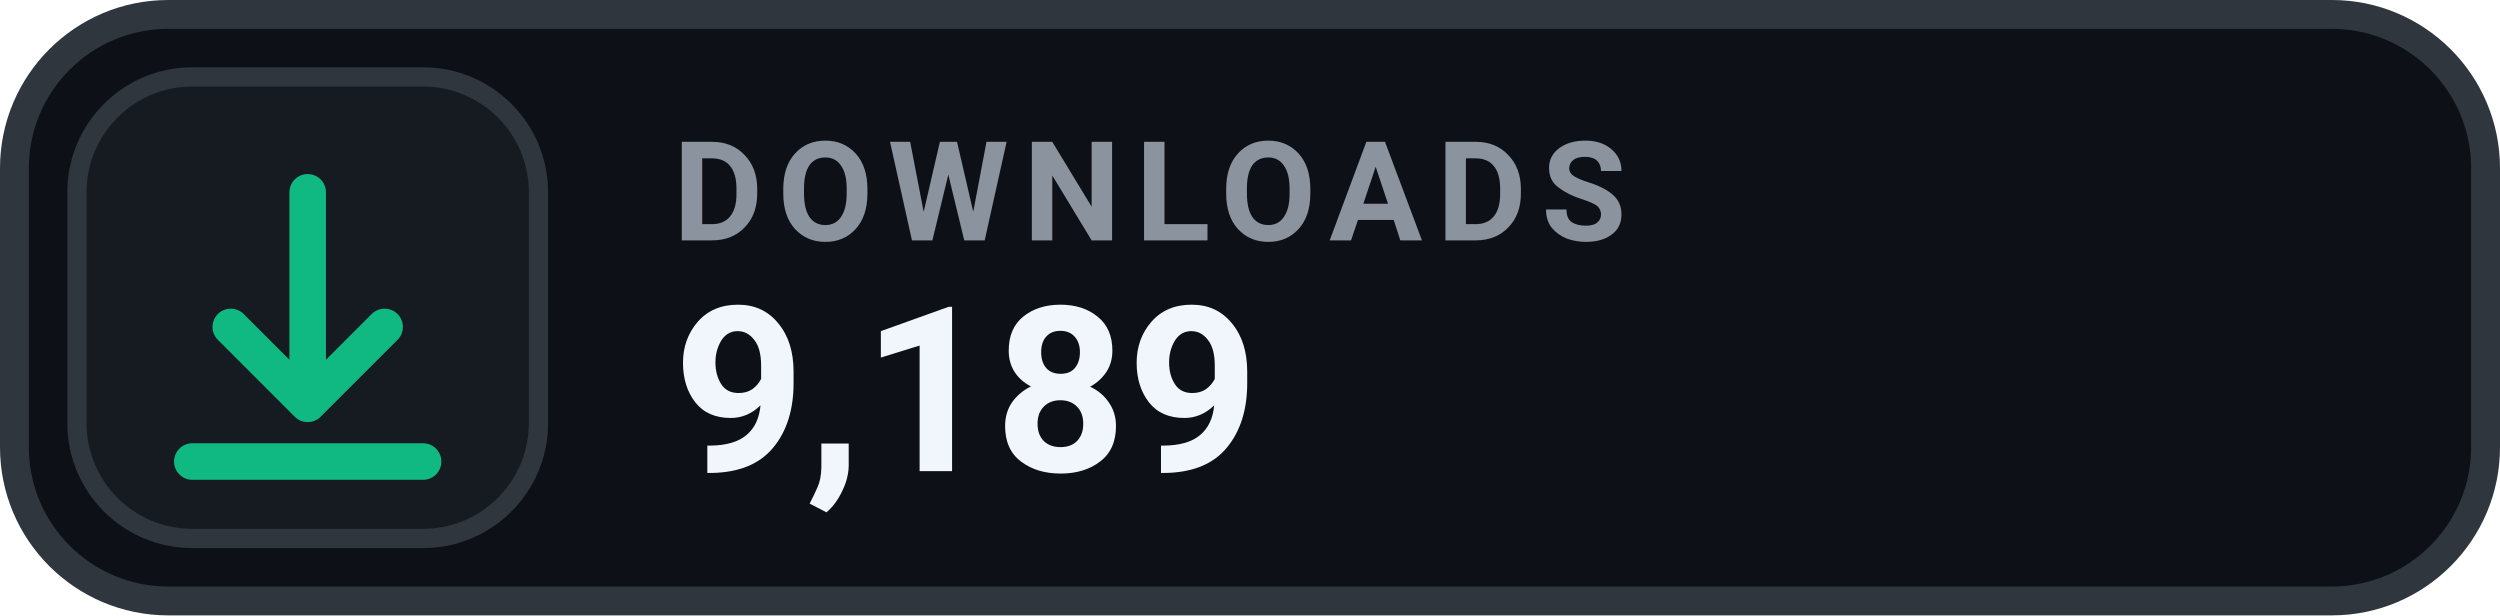
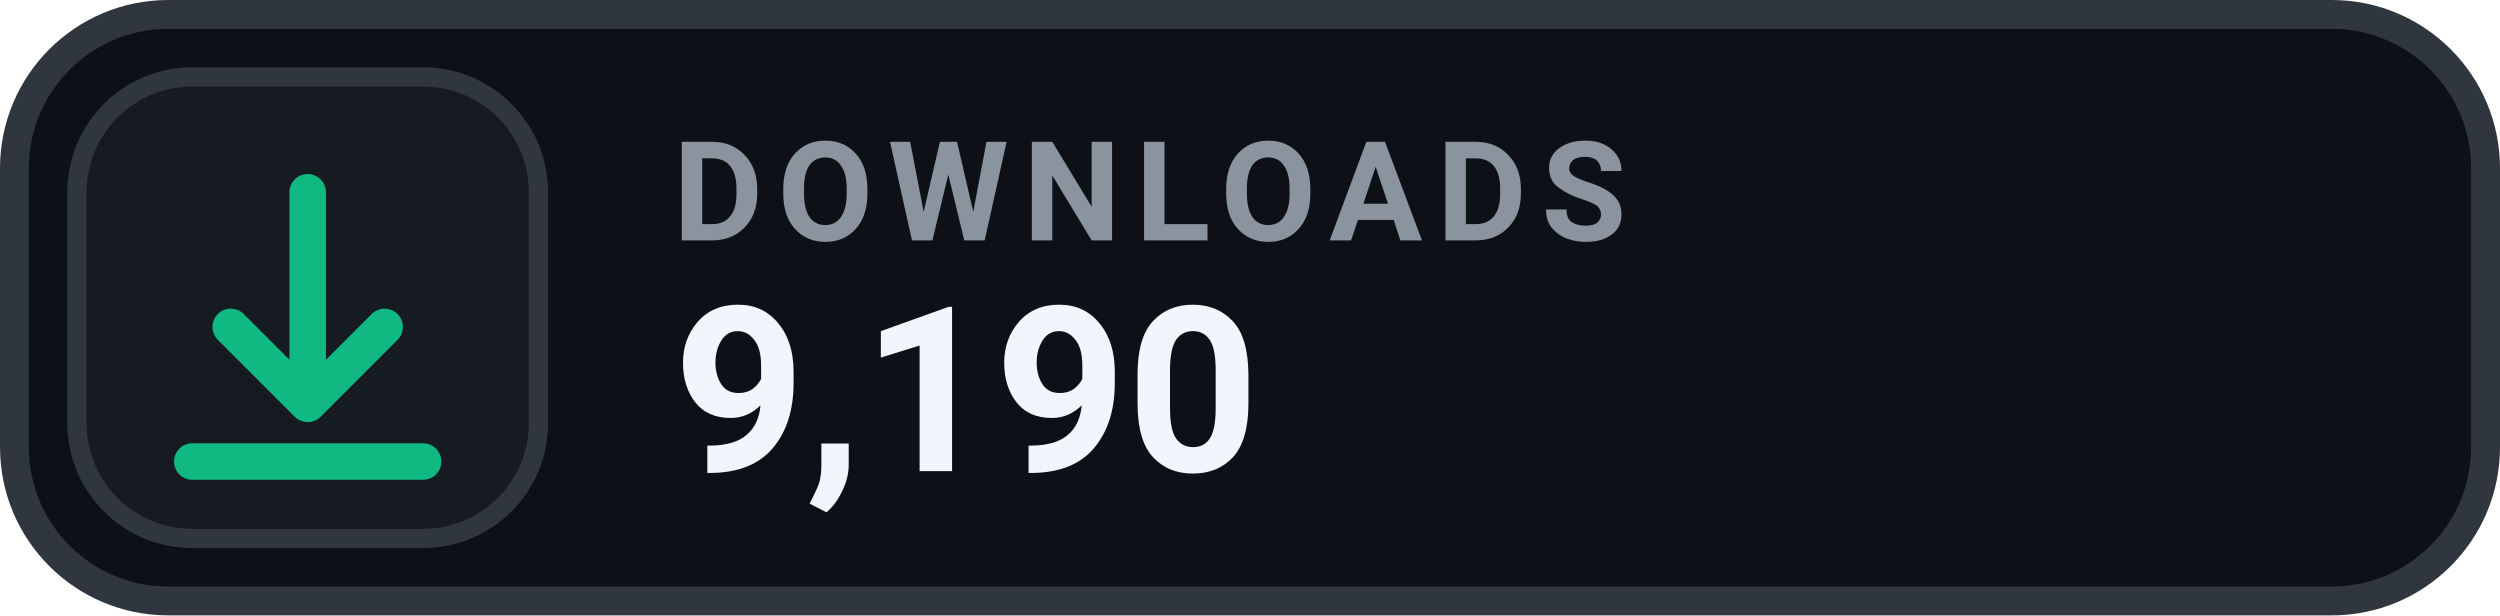
- <svg xmlns="http://www.w3.org/2000/svg" width="130" height="32" viewBox="0 0 130 32" role="img" aria-label="DOWNLOADS 9,189">
+ <svg xmlns="http://www.w3.org/2000/svg" width="130" height="32" viewBox="0 0 130 32" role="img" aria-label="DOWNLOADS 9,190">
  <rect x=".75" y=".75" width="128.5" height="30.5" rx="8" fill="#0D1117" stroke="#30363D" stroke-width="1.5" />
  <rect x="4" y="4" width="24" height="24" rx="6" fill="#161B22" stroke="#30363D" stroke-width="1" />
  <g transform="translate(16 16)" style="color:#10B981;">
    <path d="M0 -6 v11 m0 0 l4 -4 m-4 4 l-4 -4 M-6 8 h12" fill="none" stroke="currentColor" stroke-width="1.9" stroke-linecap="round" stroke-linejoin="round" />
  </g>
  <text x="35" y="12.5" fill="#8B949E" font-family="-apple-system,BlinkMacSystemFont,'Segoe UI',Roboto,Helvetica,Arial,sans-serif" font-size="7.2" font-weight="700" letter-spacing=".75">DOWNLOADS</text>
-   <text x="35" y="24.5" fill="#F0F6FC" font-family="-apple-system,BlinkMacSystemFont,'Segoe UI',Roboto,Helvetica,Arial,sans-serif" font-size="12" font-weight="700">9,189</text>
+   <text x="35" y="24.5" fill="#F0F6FC" font-family="-apple-system,BlinkMacSystemFont,'Segoe UI',Roboto,Helvetica,Arial,sans-serif" font-size="12" font-weight="700">9,190</text>
</svg>
